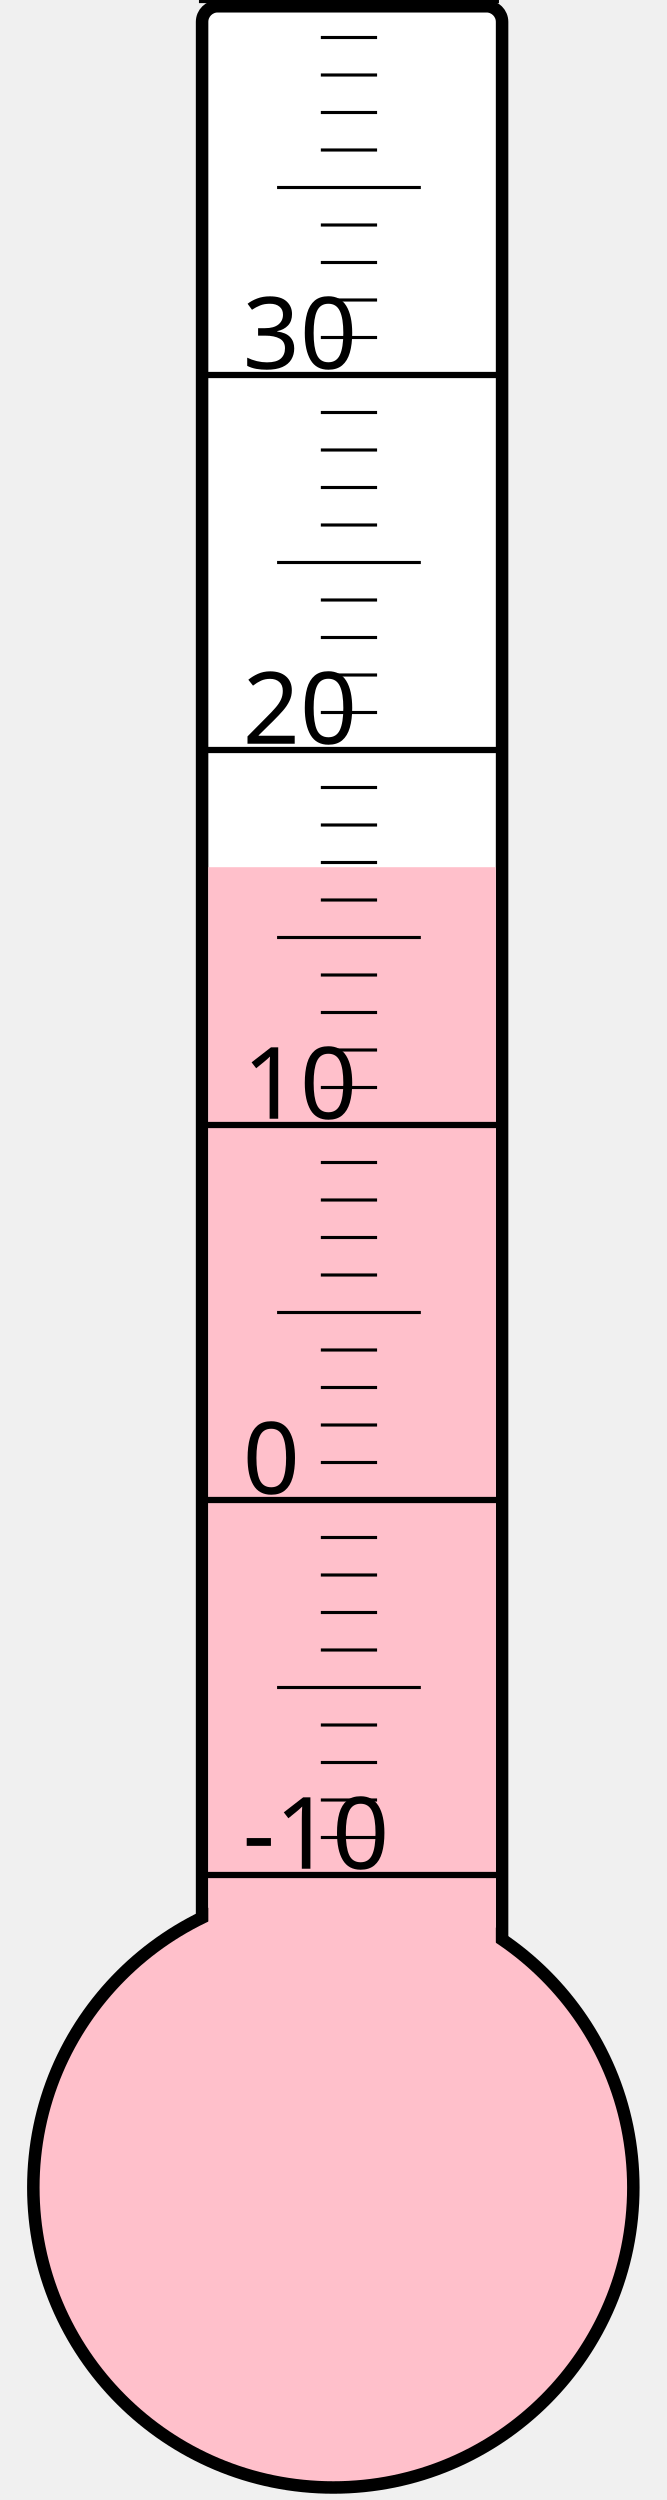
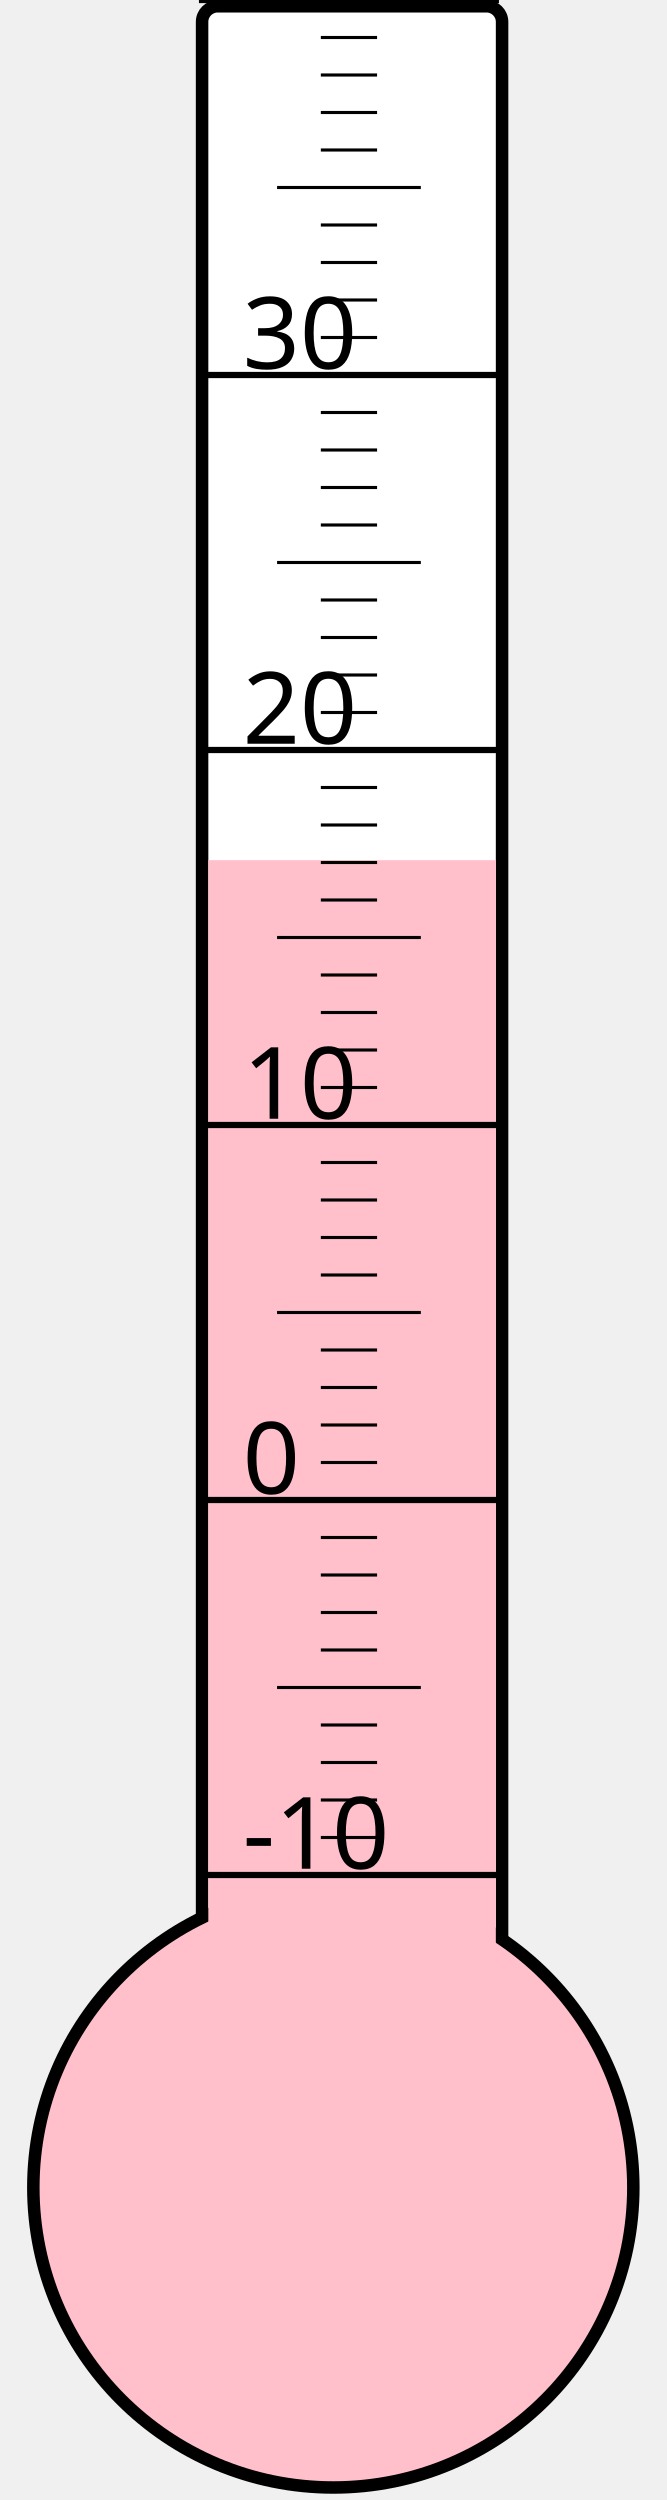
<svg xmlns="http://www.w3.org/2000/svg" width="40px" height="150px" viewBox="0 0 200 800">
  <rect width="200" height="800" x="0" y="0" style="fill: #ffffeb; fill-opacity: 0;" />
  <rect width="96" height="680" x="58" y="2" rx="5" ry="5" style="fill: white; fill-opacity: 1; stroke: black; stroke-width: 4;" />
  <circle cx="100" cy="700" r="96" style="fill: pink; stroke: black; stroke-width: 4;" />
-   <rect width="92" height="422.5" x="60" y="277.5" style="fill: pink; fill-opacity: 1; stroke-width: 0;" />
+   <rect width="92" height="424.75" x="60" y="275.25" style="fill: pink; fill-opacity: 1; stroke-width: 0;" />
  <text x="71" y="598" style="font-family: sans-serif; font-size: 24pt;">-10</text>
  <text x="71" y="478" style="font-family: sans-serif; font-size: 24pt;">0</text>
  <text x="71" y="358" style="font-family: sans-serif; font-size: 24pt;">10</text>
  <text x="71" y="238" style="font-family: sans-serif; font-size: 24pt;">20</text>
  <text x="71" y="118" style="font-family: sans-serif; font-size: 24pt;">30</text>
  <g style="stroke: black;">
    <line x1="57" y1="600" x2="153" y2="600" style="stroke-width: 2;" />
    <line x1="96" y1="588" x2="114" y2="588" style="stroke-width: 1;" />
    <line x1="96" y1="576" x2="114" y2="576" style="stroke-width: 1;" />
    <line x1="96" y1="564" x2="114" y2="564" style="stroke-width: 1;" />
    <line x1="96" y1="552" x2="114" y2="552" style="stroke-width: 1;" />
    <line x1="82" y1="540" x2="128" y2="540" style="stroke-width: 1;" />
    <line x1="96" y1="528" x2="114" y2="528" style="stroke-width: 1;" />
    <line x1="96" y1="516" x2="114" y2="516" style="stroke-width: 1;" />
    <line x1="96" y1="504" x2="114" y2="504" style="stroke-width: 1;" />
    <line x1="96" y1="492" x2="114" y2="492" style="stroke-width: 1;" />
    <line x1="57" y1="480" x2="153" y2="480" style="stroke-width: 2;" />
    <line x1="96" y1="468" x2="114" y2="468" style="stroke-width: 1;" />
    <line x1="96" y1="456" x2="114" y2="456" style="stroke-width: 1;" />
    <line x1="96" y1="444" x2="114" y2="444" style="stroke-width: 1;" />
    <line x1="96" y1="432" x2="114" y2="432" style="stroke-width: 1;" />
    <line x1="82" y1="420" x2="128" y2="420" style="stroke-width: 1;" />
    <line x1="96" y1="408" x2="114" y2="408" style="stroke-width: 1;" />
    <line x1="96" y1="396" x2="114" y2="396" style="stroke-width: 1;" />
    <line x1="96" y1="384" x2="114" y2="384" style="stroke-width: 1;" />
    <line x1="96" y1="372" x2="114" y2="372" style="stroke-width: 1;" />
    <line x1="57" y1="360" x2="153" y2="360" style="stroke-width: 2;" />
    <line x1="96" y1="348" x2="114" y2="348" style="stroke-width: 1;" />
    <line x1="96" y1="336" x2="114" y2="336" style="stroke-width: 1;" />
    <line x1="96" y1="324" x2="114" y2="324" style="stroke-width: 1;" />
    <line x1="96" y1="312" x2="114" y2="312" style="stroke-width: 1;" />
    <line x1="82" y1="300" x2="128" y2="300" style="stroke-width: 1;" />
    <line x1="96" y1="288" x2="114" y2="288" style="stroke-width: 1;" />
    <line x1="96" y1="276" x2="114" y2="276" style="stroke-width: 1;" />
    <line x1="96" y1="264" x2="114" y2="264" style="stroke-width: 1;" />
    <line x1="96" y1="252" x2="114" y2="252" style="stroke-width: 1;" />
    <line x1="57" y1="240" x2="153" y2="240" style="stroke-width: 2;" />
    <line x1="96" y1="228" x2="114" y2="228" style="stroke-width: 1;" />
    <line x1="96" y1="216" x2="114" y2="216" style="stroke-width: 1;" />
    <line x1="96" y1="204" x2="114" y2="204" style="stroke-width: 1;" />
    <line x1="96" y1="192" x2="114" y2="192" style="stroke-width: 1;" />
    <line x1="82" y1="180" x2="128" y2="180" style="stroke-width: 1;" />
    <line x1="96" y1="168" x2="114" y2="168" style="stroke-width: 1;" />
    <line x1="96" y1="156" x2="114" y2="156" style="stroke-width: 1;" />
    <line x1="96" y1="144" x2="114" y2="144" style="stroke-width: 1;" />
    <line x1="96" y1="132" x2="114" y2="132" style="stroke-width: 1;" />
    <line x1="57" y1="120" x2="153" y2="120" style="stroke-width: 2;" />
    <line x1="96" y1="108" x2="114" y2="108" style="stroke-width: 1;" />
    <line x1="96" y1="96" x2="114" y2="96" style="stroke-width: 1;" />
    <line x1="96" y1="84" x2="114" y2="84" style="stroke-width: 1;" />
    <line x1="96" y1="72" x2="114" y2="72" style="stroke-width: 1;" />
    <line x1="82" y1="60" x2="128" y2="60" style="stroke-width: 1;" />
    <line x1="96" y1="48" x2="114" y2="48" style="stroke-width: 1;" />
    <line x1="96" y1="36" x2="114" y2="36" style="stroke-width: 1;" />
    <line x1="96" y1="24" x2="114" y2="24" style="stroke-width: 1;" />
    <line x1="96" y1="12" x2="114" y2="12" style="stroke-width: 1;" />
    <line x1="57" y1="0" x2="153" y2="0" style="stroke-width: 2;" />
  </g>
</svg>
